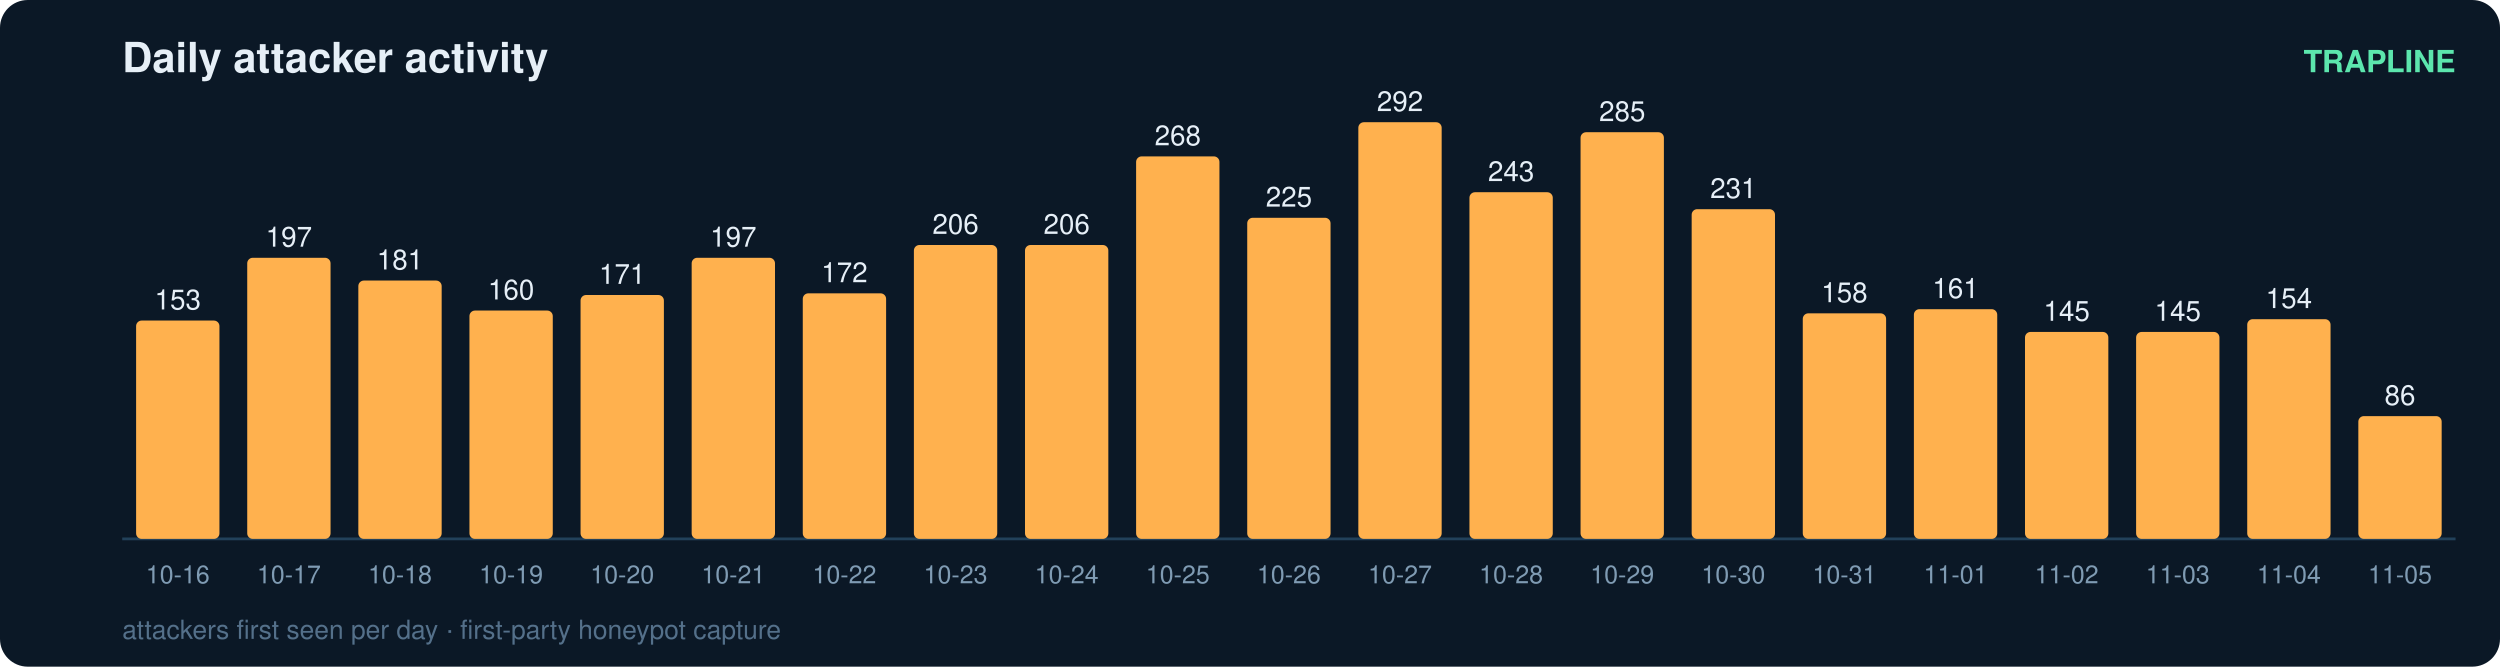
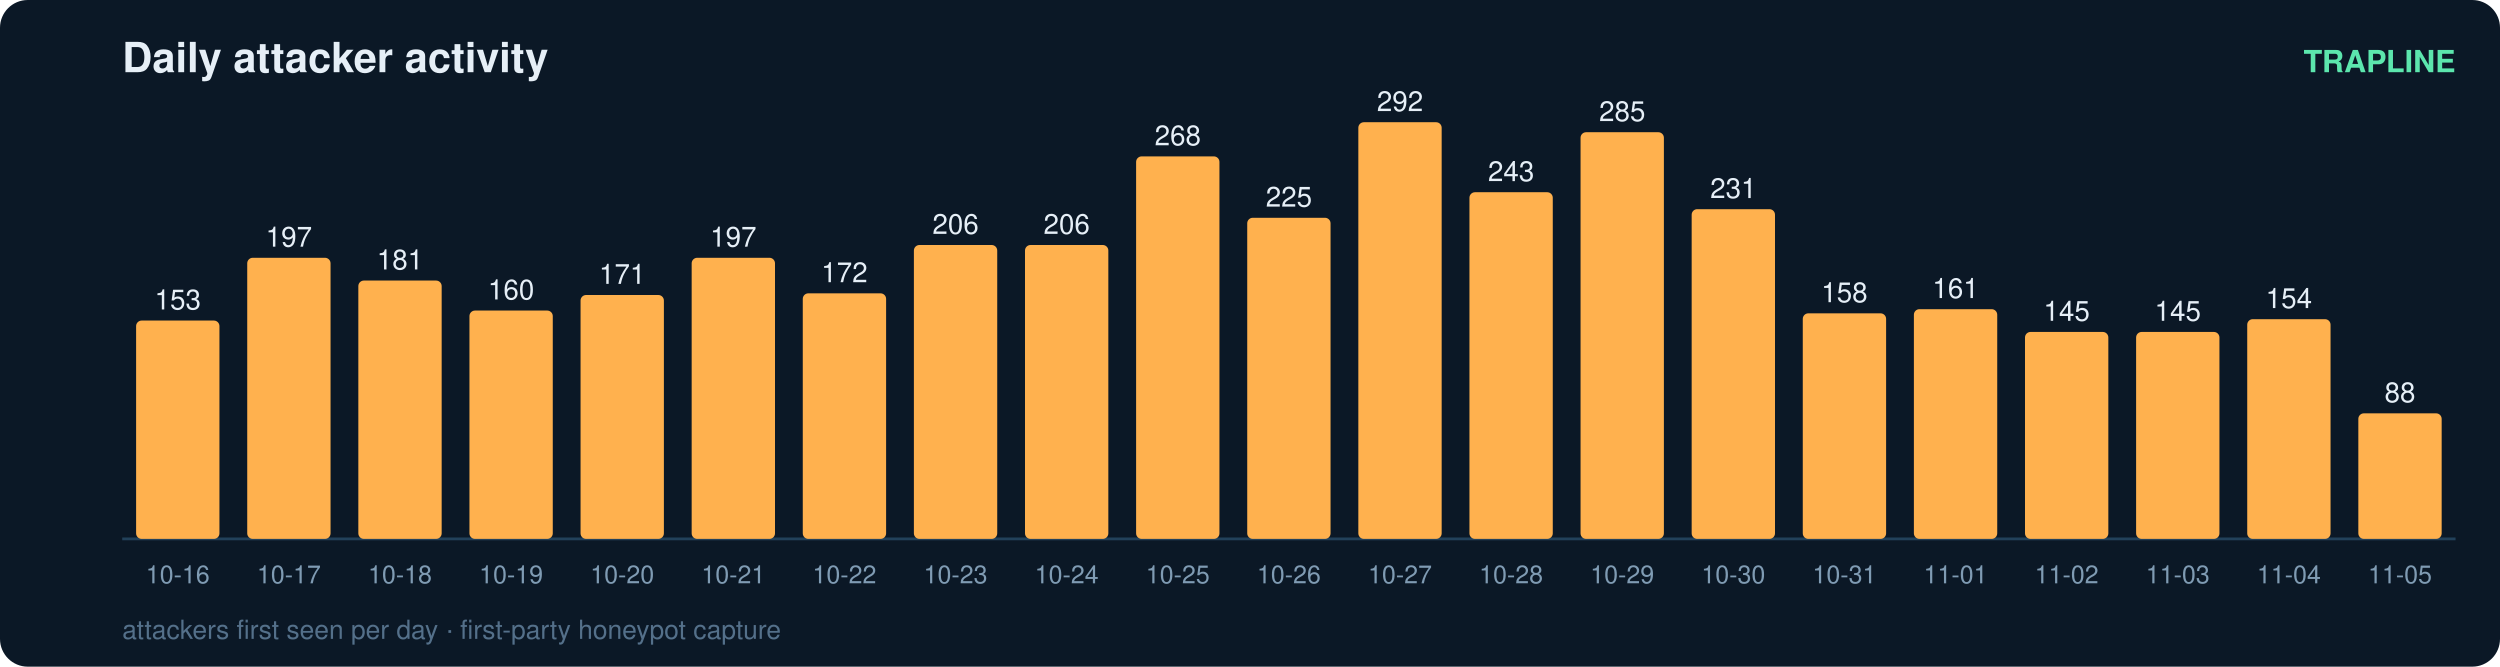
<svg xmlns="http://www.w3.org/2000/svg" width="900" height="240" viewBox="0 0 900 240" font-family="ui-sans-serif,Segoe UI,Helvetica,Arial">
  <rect width="900" height="240" rx="10" fill="#0b1826" />
  <text x="44" y="26" fill="#e6eff7" font-size="15" font-weight="700">Daily attacker activity</text>
  <text x="884" y="26" fill="#5ce6ad" font-size="11" text-anchor="end" font-weight="600">TRAPLINE</text>
  <line x1="44" y1="194" x2="884" y2="194" stroke="#22415a" stroke-width="1" />
  <rect x="49" y="115.4" width="30" height="78.6" rx="2" fill="#ffb14e" />
  <text x="64.0" y="111.4" fill="#e6eff7" font-size="10" text-anchor="middle" font-variant-numeric="tabular-nums">153</text>
  <text x="64.0" y="210.0" fill="#7f9bb3" font-size="9" text-anchor="middle">10-16</text>
  <rect x="89" y="92.8" width="30" height="101.2" rx="2" fill="#ffb14e" />
  <text x="104.0" y="88.8" fill="#e6eff7" font-size="10" text-anchor="middle" font-variant-numeric="tabular-nums">197</text>
  <text x="104.0" y="210.0" fill="#7f9bb3" font-size="9" text-anchor="middle">10-17</text>
  <rect x="129" y="101.0" width="30" height="93.0" rx="2" fill="#ffb14e" />
  <text x="144.0" y="97.0" fill="#e6eff7" font-size="10" text-anchor="middle" font-variant-numeric="tabular-nums">181</text>
  <text x="144.0" y="210.0" fill="#7f9bb3" font-size="9" text-anchor="middle">10-18</text>
  <rect x="169" y="111.8" width="30" height="82.2" rx="2" fill="#ffb14e" />
  <text x="184.0" y="107.8" fill="#e6eff7" font-size="10" text-anchor="middle" font-variant-numeric="tabular-nums">160</text>
  <text x="184.0" y="210.0" fill="#7f9bb3" font-size="9" text-anchor="middle">10-19</text>
  <rect x="209" y="106.2" width="30" height="87.8" rx="2" fill="#ffb14e" />
  <text x="224.0" y="102.2" fill="#e6eff7" font-size="10" text-anchor="middle" font-variant-numeric="tabular-nums">171</text>
  <text x="224.0" y="210.0" fill="#7f9bb3" font-size="9" text-anchor="middle">10-20</text>
  <rect x="249" y="92.8" width="30" height="101.2" rx="2" fill="#ffb14e" />
  <text x="264.0" y="88.8" fill="#e6eff7" font-size="10" text-anchor="middle" font-variant-numeric="tabular-nums">197</text>
  <text x="264.0" y="210.0" fill="#7f9bb3" font-size="9" text-anchor="middle">10-21</text>
  <rect x="289" y="105.6" width="30" height="88.4" rx="2" fill="#ffb14e" />
  <text x="304.0" y="101.6" fill="#e6eff7" font-size="10" text-anchor="middle" font-variant-numeric="tabular-nums">172</text>
  <text x="304.0" y="210.0" fill="#7f9bb3" font-size="9" text-anchor="middle">10-22</text>
  <rect x="329" y="88.2" width="30" height="105.8" rx="2" fill="#ffb14e" />
  <text x="344.0" y="84.2" fill="#e6eff7" font-size="10" text-anchor="middle" font-variant-numeric="tabular-nums">206</text>
  <text x="344.0" y="210.0" fill="#7f9bb3" font-size="9" text-anchor="middle">10-23</text>
  <rect x="369" y="88.2" width="30" height="105.8" rx="2" fill="#ffb14e" />
  <text x="384.0" y="84.2" fill="#e6eff7" font-size="10" text-anchor="middle" font-variant-numeric="tabular-nums">206</text>
  <text x="384.0" y="210.0" fill="#7f9bb3" font-size="9" text-anchor="middle">10-24</text>
  <rect x="409" y="56.3" width="30" height="137.7" rx="2" fill="#ffb14e" />
  <text x="424.0" y="52.3" fill="#e6eff7" font-size="10" text-anchor="middle" font-variant-numeric="tabular-nums">268</text>
  <text x="424.0" y="210.0" fill="#7f9bb3" font-size="9" text-anchor="middle">10-25</text>
  <rect x="449" y="78.4" width="30" height="115.6" rx="2" fill="#ffb14e" />
  <text x="464.0" y="74.4" fill="#e6eff7" font-size="10" text-anchor="middle" font-variant-numeric="tabular-nums">225</text>
  <text x="464.0" y="210.0" fill="#7f9bb3" font-size="9" text-anchor="middle">10-26</text>
  <rect x="489" y="44.0" width="30" height="150.0" rx="2" fill="#ffb14e" />
  <text x="504.0" y="40.0" fill="#e6eff7" font-size="10" text-anchor="middle" font-variant-numeric="tabular-nums">292</text>
  <text x="504.0" y="210.0" fill="#7f9bb3" font-size="9" text-anchor="middle">10-27</text>
  <rect x="529" y="69.2" width="30" height="124.8" rx="2" fill="#ffb14e" />
  <text x="544.0" y="65.2" fill="#e6eff7" font-size="10" text-anchor="middle" font-variant-numeric="tabular-nums">243</text>
  <text x="544.0" y="210.0" fill="#7f9bb3" font-size="9" text-anchor="middle">10-28</text>
  <rect x="569" y="47.6" width="30" height="146.4" rx="2" fill="#ffb14e" />
  <text x="584.0" y="43.6" fill="#e6eff7" font-size="10" text-anchor="middle" font-variant-numeric="tabular-nums">285</text>
  <text x="584.0" y="210.0" fill="#7f9bb3" font-size="9" text-anchor="middle">10-29</text>
  <rect x="609" y="75.3" width="30" height="118.7" rx="2" fill="#ffb14e" />
  <text x="624.0" y="71.3" fill="#e6eff7" font-size="10" text-anchor="middle" font-variant-numeric="tabular-nums">231</text>
  <text x="624.0" y="210.0" fill="#7f9bb3" font-size="9" text-anchor="middle">10-30</text>
  <rect x="649" y="112.8" width="30" height="81.2" rx="2" fill="#ffb14e" />
  <text x="664.0" y="108.8" fill="#e6eff7" font-size="10" text-anchor="middle" font-variant-numeric="tabular-nums">158</text>
  <text x="664.0" y="210.0" fill="#7f9bb3" font-size="9" text-anchor="middle">10-31</text>
  <rect x="689" y="111.3" width="30" height="82.7" rx="2" fill="#ffb14e" />
  <text x="704.0" y="107.3" fill="#e6eff7" font-size="10" text-anchor="middle" font-variant-numeric="tabular-nums">161</text>
  <text x="704.0" y="210.0" fill="#7f9bb3" font-size="9" text-anchor="middle">11-01</text>
  <rect x="729" y="119.5" width="30" height="74.5" rx="2" fill="#ffb14e" />
  <text x="744.0" y="115.5" fill="#e6eff7" font-size="10" text-anchor="middle" font-variant-numeric="tabular-nums">145</text>
  <text x="744.0" y="210.0" fill="#7f9bb3" font-size="9" text-anchor="middle">11-02</text>
  <rect x="769" y="119.5" width="30" height="74.5" rx="2" fill="#ffb14e" />
  <text x="784.0" y="115.5" fill="#e6eff7" font-size="10" text-anchor="middle" font-variant-numeric="tabular-nums">145</text>
  <text x="784.0" y="210.0" fill="#7f9bb3" font-size="9" text-anchor="middle">11-03</text>
  <rect x="809" y="114.9" width="30" height="79.1" rx="2" fill="#ffb14e" />
  <text x="824.0" y="110.9" fill="#e6eff7" font-size="10" text-anchor="middle" font-variant-numeric="tabular-nums">154</text>
  <text x="824.0" y="210.0" fill="#7f9bb3" font-size="9" text-anchor="middle">11-04</text>
-   <rect x="849" y="149.8" width="30" height="44.2" rx="2" fill="#ffb14e" />
-   <text x="864.0" y="145.8" fill="#e6eff7" font-size="10" text-anchor="middle" font-variant-numeric="tabular-nums">86</text>
+   <rect x="849" y="148.8" width="30" height="45.2" rx="2" fill="#ffb14e" />
+   <text x="864.0" y="144.8" fill="#e6eff7" font-size="10" text-anchor="middle" font-variant-numeric="tabular-nums">88</text>
  <text x="864.0" y="210.0" fill="#7f9bb3" font-size="9" text-anchor="middle">11-05</text>
  <text x="44" y="230" fill="#54708a" font-size="9.5">attackers first seen per day · first-party honeypot capture</text>
</svg>
